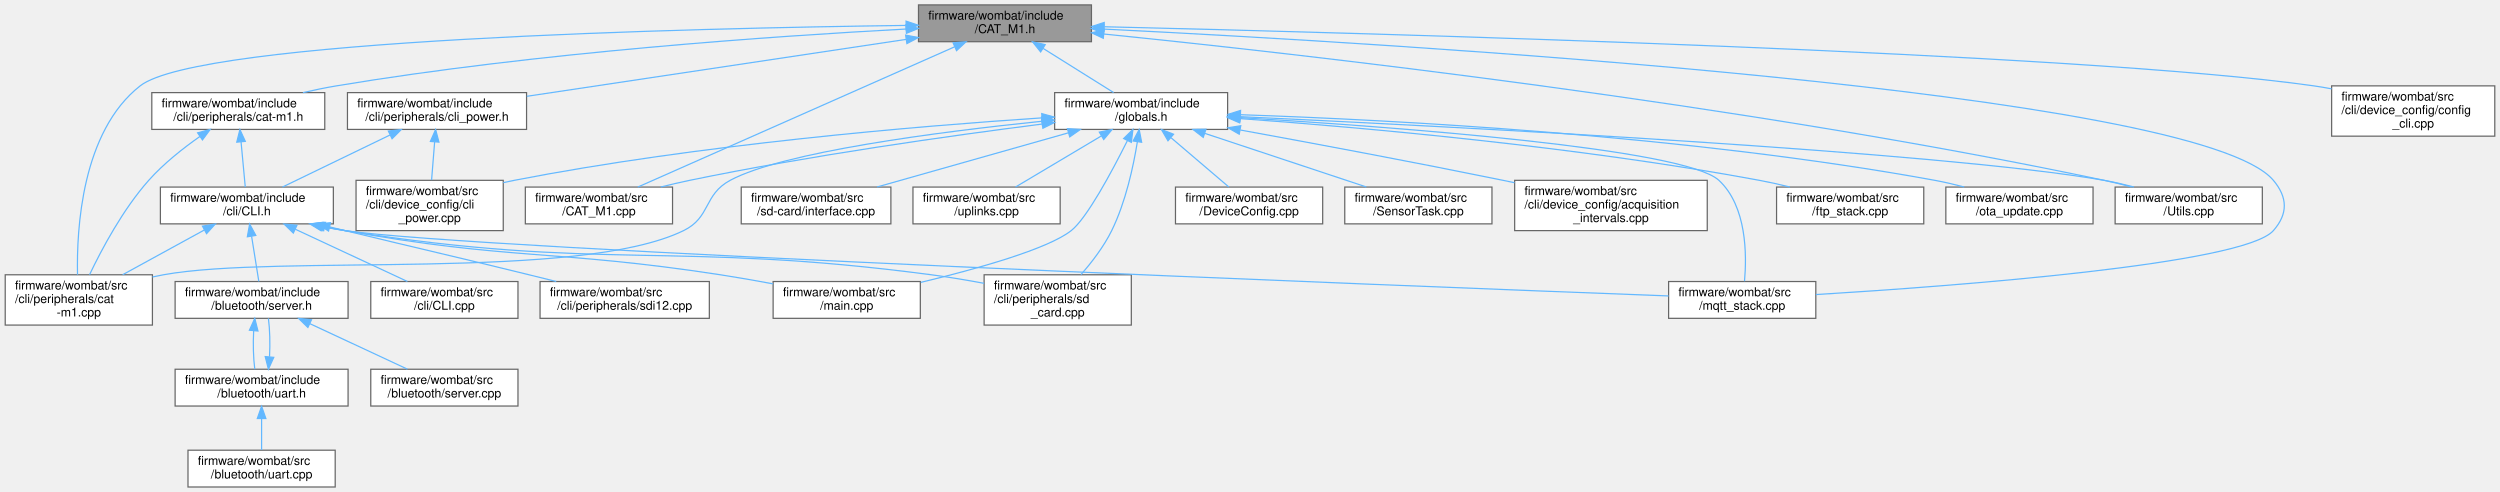
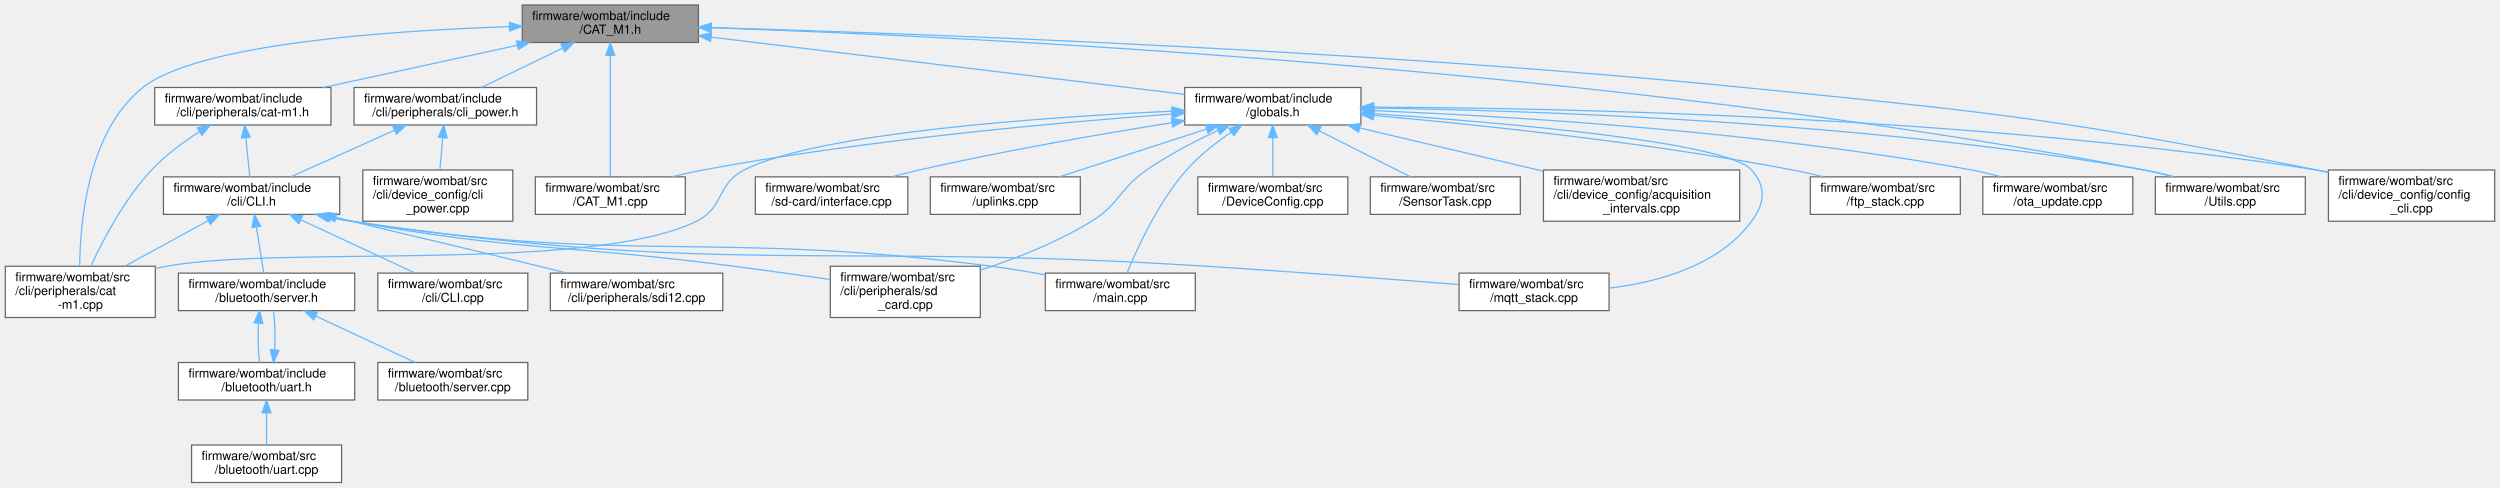
- <svg xmlns="http://www.w3.org/2000/svg" xmlns:xlink="http://www.w3.org/1999/xlink" width="2038pt" height="401pt" viewBox="0.00 0.00 2037.50 401.00">
-   <g id="graph0" class="graph" transform="scale(1 1) rotate(0) translate(4 397)">
+ <svg xmlns="http://www.w3.org/2000/svg" xmlns:xlink="http://www.w3.org/1999/xlink" width="2000pt" height="390pt" viewBox="0.00 0.00 1999.50 390.00">
+   <g id="graph0" class="graph" transform="scale(1 1) rotate(0) translate(4 386)">
    <g id="node1" class="node">
      <g id="a_node1">
        <a xlink:title=" ">
-           <polygon fill="#999999" stroke="#666666" points="885.5,-393 744.5,-393 744.5,-363 885.5,-363 885.5,-393" />
-           <text text-anchor="start" x="752.5" y="-381" font-family="Helvetica,sans-Serif" font-size="10.00">firmware/wombat/include</text>
-           <text text-anchor="middle" x="815" y="-370" font-family="Helvetica,sans-Serif" font-size="10.00">/CAT_M1.h</text>
+           <polygon fill="#999999" stroke="#666666" points="554.5,-382 413.5,-382 413.5,-352 554.5,-352 554.5,-382" />
+           <text text-anchor="start" x="421.5" y="-370" font-family="Helvetica,sans-Serif" font-size="10.00">firmware/wombat/include</text>
+           <text text-anchor="middle" x="484" y="-359" font-family="Helvetica,sans-Serif" font-size="10.00">/CAT_M1.h</text>
        </a>
      </g>
    </g>
    <g id="node2" class="node">
      <g id="a_node2">
        <a xlink:href="cat-m1_8h.html" target="_top" xlink:title="CAT-M1 CLI command request and response handler.">
-           <polygon fill="white" stroke="#666666" points="260.5,-321.5 119.5,-321.5 119.5,-291.5 260.5,-291.5 260.5,-321.5" />
-           <text text-anchor="start" x="127.5" y="-309.5" font-family="Helvetica,sans-Serif" font-size="10.00">firmware/wombat/include</text>
-           <text text-anchor="middle" x="190" y="-298.5" font-family="Helvetica,sans-Serif" font-size="10.00">/cli/peripherals/cat-m1.h</text>
+           <polygon fill="white" stroke="#666666" points="260.5,-316 119.5,-316 119.5,-286 260.5,-286 260.5,-316" />
+           <text text-anchor="start" x="127.5" y="-304" font-family="Helvetica,sans-Serif" font-size="10.00">firmware/wombat/include</text>
+           <text text-anchor="middle" x="190" y="-293" font-family="Helvetica,sans-Serif" font-size="10.00">/cli/peripherals/cat-m1.h</text>
        </a>
      </g>
    </g>
    <g id="edge1" class="edge">
-       <path fill="none" stroke="#63b8ff" d="M734.4,-373.33C627.62,-367.62 433.65,-354.3 270,-327 261.12,-325.52 251.76,-323.58 242.7,-321.51" />
-       <polygon fill="#63b8ff" stroke="#63b8ff" points="734.29,-376.83 744.46,-373.86 734.66,-369.84 734.29,-376.83" />
+       <path fill="none" stroke="#63b8ff" d="M409.49,-349.78C361.63,-339.36 300.1,-325.97 254.37,-316.01" />
+       <polygon fill="#63b8ff" stroke="#63b8ff" points="408.96,-353.25 419.48,-351.95 410.45,-346.41 408.96,-353.25" />
    </g>
    <g id="node9" class="node">
      <g id="a_node9">
        <a xlink:href="cat-m1_8cpp.html" target="_top" xlink:title="CAT-M1 CLI command request and response handler.">
          <polygon fill="white" stroke="#666666" points="120,-173 0,-173 0,-132 120,-132 120,-173" />
          <text text-anchor="start" x="8" y="-161" font-family="Helvetica,sans-Serif" font-size="10.00">firmware/wombat/src</text>
          <text text-anchor="start" x="8" y="-150" font-family="Helvetica,sans-Serif" font-size="10.00">/cli/peripherals/cat</text>
          <text text-anchor="middle" x="60" y="-139" font-family="Helvetica,sans-Serif" font-size="10.00">-m1.cpp</text>
        </a>
      </g>
    </g>
    <g id="edge36" class="edge">
-       <path fill="none" stroke="#63b8ff" d="M734.25,-376.28C559.53,-374.01 158.21,-364.71 110,-327 62.35,-289.72 58.13,-210.04 58.94,-173.08" />
-       <polygon fill="#63b8ff" stroke="#63b8ff" points="734.37,-379.78 744.41,-376.41 734.46,-372.78 734.37,-379.78" />
-     </g>
-     <g id="node13" class="node">
-       <g id="a_node13">
-         <a xlink:href="mqtt__stack_8cpp.html" target="_top" xlink:title=" ">
-           <polygon fill="white" stroke="#666666" points="1476,-167.5 1356,-167.5 1356,-137.5 1476,-137.5 1476,-167.5" />
-           <text text-anchor="start" x="1364" y="-155.5" font-family="Helvetica,sans-Serif" font-size="10.00">firmware/wombat/src</text>
-           <text text-anchor="middle" x="1416" y="-144.5" font-family="Helvetica,sans-Serif" font-size="10.00">/mqtt_stack.cpp</text>
-         </a>
-       </g>
-     </g>
-     <g id="edge37" class="edge">
-       <path fill="none" stroke="#63b8ff" d="M895.59,-373.29C1128.15,-361.77 1787.76,-322.86 1849,-250 1860.72,-236.05 1861.04,-222.68 1849,-209 1824.75,-181.44 1589.18,-163.81 1476.05,-156.86" />
-       <polygon fill="#63b8ff" stroke="#63b8ff" points="895.32,-369.8 885.5,-373.79 895.66,-376.8 895.32,-369.8" />
+       <path fill="none" stroke="#63b8ff" d="M403.04,-364.67C306.9,-361.49 154,-350.92 110,-316 65.95,-281.05 59.77,-208.13 59.49,-173.11" />
+       <polygon fill="#63b8ff" stroke="#63b8ff" points="403.21,-368.17 413.32,-364.99 403.43,-361.18 403.21,-368.17" />
    </g>
    <g id="node14" class="node">
      <g id="a_node14">
        <a xlink:href="cli__power_8h.html" target="_top" xlink:title=" ">
-           <polygon fill="white" stroke="#666666" points="425,-321.5 279,-321.5 279,-291.5 425,-291.5 425,-321.5" />
-           <text text-anchor="start" x="287" y="-309.5" font-family="Helvetica,sans-Serif" font-size="10.00">firmware/wombat/include</text>
-           <text text-anchor="middle" x="352" y="-298.5" font-family="Helvetica,sans-Serif" font-size="10.00">/cli/peripherals/cli_power.h</text>
+           <polygon fill="white" stroke="#666666" points="425,-316 279,-316 279,-286 425,-286 425,-316" />
+           <text text-anchor="start" x="287" y="-304" font-family="Helvetica,sans-Serif" font-size="10.00">firmware/wombat/include</text>
+           <text text-anchor="middle" x="352" y="-293" font-family="Helvetica,sans-Serif" font-size="10.00">/cli/peripherals/cli_power.h</text>
        </a>
      </g>
    </g>
    <g id="edge15" class="edge">
-       <path fill="none" stroke="#63b8ff" d="M734.31,-364.89C647.11,-351.8 509.36,-331.12 425.19,-318.49" />
-       <polygon fill="#63b8ff" stroke="#63b8ff" points="734.02,-368.38 744.43,-366.41 735.06,-361.46 734.02,-368.38" />
+       <path fill="none" stroke="#63b8ff" d="M445.87,-347.51C425.16,-337.47 399.97,-325.26 380.9,-316.01" />
+       <polygon fill="#63b8ff" stroke="#63b8ff" points="444.51,-350.74 455.03,-351.95 447.56,-344.44 444.51,-350.74" />
    </g>
    <g id="node16" class="node">
      <g id="a_node16">
        <a xlink:href="globals_8h.html" target="_top" xlink:title=" ">
-           <polygon fill="white" stroke="#666666" points="996.5,-321.5 855.5,-321.5 855.5,-291.5 996.5,-291.5 996.5,-321.5" />
-           <text text-anchor="start" x="863.5" y="-309.5" font-family="Helvetica,sans-Serif" font-size="10.00">firmware/wombat/include</text>
-           <text text-anchor="middle" x="926" y="-298.5" font-family="Helvetica,sans-Serif" font-size="10.00">/globals.h</text>
+           <polygon fill="white" stroke="#666666" points="1084.5,-316 943.5,-316 943.5,-286 1084.5,-286 1084.5,-316" />
+           <text text-anchor="start" x="951.5" y="-304" font-family="Helvetica,sans-Serif" font-size="10.00">firmware/wombat/include</text>
+           <text text-anchor="middle" x="1014" y="-293" font-family="Helvetica,sans-Serif" font-size="10.00">/globals.h</text>
        </a>
      </g>
    </g>
    <g id="edge18" class="edge">
-       <path fill="none" stroke="#63b8ff" d="M846.04,-357.57C864.32,-346.12 887.03,-331.9 903.57,-321.54" />
-       <polygon fill="#63b8ff" stroke="#63b8ff" points="844.08,-354.66 837.46,-362.94 847.8,-360.6 844.08,-354.66" />
+       <path fill="none" stroke="#63b8ff" d="M564.72,-356.25C668,-343.78 845.26,-322.38 943.41,-310.52" />
+       <polygon fill="#63b8ff" stroke="#63b8ff" points="564.16,-352.79 554.65,-357.47 565,-359.74 564.16,-352.79" />
    </g>
    <g id="node17" class="node">
      <g id="a_node17">
        <a xlink:href="_c_a_t___m1_8cpp.html" target="_top" xlink:title=" ">
          <polygon fill="white" stroke="#666666" points="544,-244.5 424,-244.5 424,-214.5 544,-214.5 544,-244.5" />
          <text text-anchor="start" x="432" y="-232.5" font-family="Helvetica,sans-Serif" font-size="10.00">firmware/wombat/src</text>
          <text text-anchor="middle" x="484" y="-221.5" font-family="Helvetica,sans-Serif" font-size="10.00">/CAT_M1.cpp</text>
        </a>
      </g>
    </g>
    <g id="edge33" class="edge">
-       <path fill="none" stroke="#63b8ff" d="M773.87,-358.8C706.93,-329.17 575.87,-271.16 515.64,-244.5" />
-       <polygon fill="#63b8ff" stroke="#63b8ff" points="772.7,-362.11 783.26,-362.95 775.53,-355.71 772.7,-362.11" />
+       <path fill="none" stroke="#63b8ff" d="M484,-341.48C484,-313.14 484,-267.46 484,-244.55" />
+       <polygon fill="#63b8ff" stroke="#63b8ff" points="480.5,-341.76 484,-351.76 487.5,-341.76 480.5,-341.76" />
    </g>
    <g id="node20" class="node">
      <g id="a_node20">
        <a xlink:href="_utils_8cpp.html" target="_top" xlink:title="Global utility functions.">
          <polygon fill="white" stroke="#666666" points="1840,-244.5 1720,-244.5 1720,-214.5 1840,-214.5 1840,-244.5" />
          <text text-anchor="start" x="1728" y="-232.5" font-family="Helvetica,sans-Serif" font-size="10.00">firmware/wombat/src</text>
          <text text-anchor="middle" x="1780" y="-221.5" font-family="Helvetica,sans-Serif" font-size="10.00">/Utils.cpp</text>
        </a>
      </g>
    </g>
    <g id="edge34" class="edge">
-       <path fill="none" stroke="#63b8ff" d="M895.65,-369.25C1053.4,-353.28 1413.36,-312.85 1711,-250 1718.31,-248.46 1725.98,-246.57 1733.45,-244.57" />
-       <polygon fill="#63b8ff" stroke="#63b8ff" points="895.15,-365.78 885.55,-370.27 895.85,-372.75 895.15,-365.78" />
-     </g>
-     <g id="node26" class="node">
-       <g id="a_node26">
+       <path fill="none" stroke="#63b8ff" d="M564.82,-363.76C762.29,-357.11 1284.29,-332.5 1711,-250 1718.58,-248.53 1726.53,-246.64 1734.24,-244.6" />
+       <polygon fill="#63b8ff" stroke="#63b8ff" points="564.42,-360.27 554.54,-364.1 564.65,-367.26 564.42,-360.27" />
+     </g>
+     <g id="node22" class="node">
+       <g id="a_node22">
        <a xlink:href="config__cli_8cpp.html" target="_top" xlink:title="Command line interface node configuration commands.">
-           <polygon fill="white" stroke="#666666" points="2029.5,-327 1896.5,-327 1896.5,-286 2029.5,-286 2029.5,-327" />
-           <text text-anchor="start" x="1904.5" y="-315" font-family="Helvetica,sans-Serif" font-size="10.00">firmware/wombat/src</text>
-           <text text-anchor="start" x="1904.5" y="-304" font-family="Helvetica,sans-Serif" font-size="10.00">/cli/device_config/config</text>
-           <text text-anchor="middle" x="1963" y="-293" font-family="Helvetica,sans-Serif" font-size="10.00">_cli.cpp</text>
+           <polygon fill="white" stroke="#666666" points="1991.5,-250 1858.5,-250 1858.5,-209 1991.5,-209 1991.5,-250" />
+           <text text-anchor="start" x="1866.5" y="-238" font-family="Helvetica,sans-Serif" font-size="10.00">firmware/wombat/src</text>
+           <text text-anchor="start" x="1866.5" y="-227" font-family="Helvetica,sans-Serif" font-size="10.00">/cli/device_config/config</text>
+           <text text-anchor="middle" x="1925" y="-216" font-family="Helvetica,sans-Serif" font-size="10.00">_cli.cpp</text>
        </a>
      </g>
    </g>
    <g id="edge35" class="edge">
-       <path fill="none" stroke="#63b8ff" d="M896.09,-375.19C1111.02,-370.07 1691.88,-354.09 1882,-327 1886.73,-326.33 1891.58,-325.5 1896.45,-324.58" />
-       <polygon fill="#63b8ff" stroke="#63b8ff" points="895.74,-371.7 885.82,-375.43 895.9,-378.69 895.74,-371.7" />
+       <path fill="none" stroke="#63b8ff" d="M564.88,-363.93C723.61,-359.34 1086.95,-346.23 1391,-316 1595.65,-295.65 1647.33,-290.28 1849,-250 1852.07,-249.39 1855.21,-248.73 1858.37,-248.03" />
+       <polygon fill="#63b8ff" stroke="#63b8ff" points="564.62,-360.44 554.73,-364.22 564.82,-367.43 564.62,-360.44" />
    </g>
    <g id="node3" class="node">
      <g id="a_node3">
        <a xlink:href="_c_l_i_8h.html" target="_top" xlink:title="FreeRTOS CLI handler.">
          <polygon fill="white" stroke="#666666" points="267.5,-244.5 126.5,-244.5 126.5,-214.5 267.5,-214.5 267.5,-244.5" />
          <text text-anchor="start" x="134.5" y="-232.5" font-family="Helvetica,sans-Serif" font-size="10.00">firmware/wombat/include</text>
          <text text-anchor="middle" x="197" y="-221.5" font-family="Helvetica,sans-Serif" font-size="10.00">/cli/CLI.h</text>
        </a>
      </g>
    </g>
    <g id="edge2" class="edge">
-       <path fill="none" stroke="#63b8ff" d="M192.25,-281.41C193.38,-269.24 194.72,-254.9 195.69,-244.54" />
-       <polygon fill="#63b8ff" stroke="#63b8ff" points="188.76,-281.11 191.32,-291.39 195.73,-281.76 188.76,-281.11" />
+       <path fill="none" stroke="#63b8ff" d="M192.44,-275.75C193.49,-265.31 194.68,-253.49 195.59,-244.54" />
+       <polygon fill="#63b8ff" stroke="#63b8ff" points="188.94,-275.64 191.42,-285.94 195.9,-276.34 188.94,-275.64" />
    </g>
    <g id="edge14" class="edge">
-       <path fill="none" stroke="#63b8ff" d="M158.77,-285.8C144.94,-276.11 129.09,-263.59 117,-250 95.92,-226.31 78.57,-193.66 68.75,-173.07" />
-       <polygon fill="#63b8ff" stroke="#63b8ff" points="156.84,-288.72 167.08,-291.46 160.78,-282.94 156.84,-288.72" />
+       <path fill="none" stroke="#63b8ff" d="M155.2,-280.59C142.23,-272.27 128,-261.76 117,-250 95.34,-226.83 78.15,-194.05 68.53,-173.28" />
+       <polygon fill="#63b8ff" stroke="#63b8ff" points="153.57,-283.7 163.92,-285.98 157.26,-277.74 153.57,-283.7" />
    </g>
    <g id="node4" class="node">
      <g id="a_node4">
        <a xlink:href="server_8h.html" target="_top" xlink:title="Handle the setup and maintenance of the BLE server and connected clients.">
          <polygon fill="white" stroke="#666666" points="279.5,-167.5 138.5,-167.5 138.5,-137.5 279.5,-137.5 279.5,-167.5" />
          <text text-anchor="start" x="146.5" y="-155.5" font-family="Helvetica,sans-Serif" font-size="10.00">firmware/wombat/include</text>
          <text text-anchor="middle" x="209" y="-144.5" font-family="Helvetica,sans-Serif" font-size="10.00">/bluetooth/server.h</text>
        </a>
      </g>
    </g>
    <g id="edge3" class="edge">
      <path fill="none" stroke="#63b8ff" d="M200.85,-204.41C202.8,-192.24 205.1,-177.9 206.75,-167.54" />
      <polygon fill="#63b8ff" stroke="#63b8ff" points="197.38,-203.97 199.26,-214.39 204.29,-205.07 197.38,-203.97" />
    </g>
    <g id="node8" class="node">
      <g id="a_node8">
        <a xlink:href="_c_l_i_8cpp.html" target="_top" xlink:title="FreeRTOS CLI handler.">
          <polygon fill="white" stroke="#666666" points="418,-167.5 298,-167.5 298,-137.5 418,-137.5 418,-167.5" />
          <text text-anchor="start" x="306" y="-155.5" font-family="Helvetica,sans-Serif" font-size="10.00">firmware/wombat/src</text>
          <text text-anchor="middle" x="358" y="-144.5" font-family="Helvetica,sans-Serif" font-size="10.00">/cli/CLI.cpp</text>
        </a>
      </g>
    </g>
    <g id="edge8" class="edge">
      <path fill="none" stroke="#63b8ff" d="M236.46,-210.12C264.66,-196.98 302.03,-179.57 327.85,-167.54" />
      <polygon fill="#63b8ff" stroke="#63b8ff" points="234.87,-207 227.28,-214.39 237.83,-213.34 234.87,-207" />
    </g>
    <g id="edge9" class="edge">
      <path fill="none" stroke="#63b8ff" d="M162.29,-209.5C141.93,-198.35 116.26,-184.3 95.73,-173.06" />
      <polygon fill="#63b8ff" stroke="#63b8ff" points="160.78,-212.66 171.23,-214.39 164.14,-206.52 160.78,-212.66" />
    </g>
    <g id="node10" class="node">
      <g id="a_node10">
        <a xlink:href="sd__card_8cpp.html" target="_top" xlink:title=" ">
-           <polygon fill="white" stroke="#666666" points="918,-173 798,-173 798,-132 918,-132 918,-173" />
-           <text text-anchor="start" x="806" y="-161" font-family="Helvetica,sans-Serif" font-size="10.00">firmware/wombat/src</text>
-           <text text-anchor="start" x="806" y="-150" font-family="Helvetica,sans-Serif" font-size="10.00">/cli/peripherals/sd</text>
-           <text text-anchor="middle" x="858" y="-139" font-family="Helvetica,sans-Serif" font-size="10.00">_card.cpp</text>
+           <polygon fill="white" stroke="#666666" points="780,-173 660,-173 660,-132 780,-132 780,-173" />
+           <text text-anchor="start" x="668" y="-161" font-family="Helvetica,sans-Serif" font-size="10.00">firmware/wombat/src</text>
+           <text text-anchor="start" x="668" y="-150" font-family="Helvetica,sans-Serif" font-size="10.00">/cli/peripherals/sd</text>
+           <text text-anchor="middle" x="720" y="-139" font-family="Helvetica,sans-Serif" font-size="10.00">_card.cpp</text>
        </a>
      </g>
    </g>
    <g id="edge10" class="edge">
-       <path fill="none" stroke="#63b8ff" d="M259.25,-212.28C265.22,-211.04 271.21,-209.92 277,-209 487.42,-175.66 543.78,-200.86 755,-173 768.98,-171.16 783.94,-168.64 798,-166.03" />
-       <polygon fill="#63b8ff" stroke="#63b8ff" points="258.28,-208.91 249.25,-214.46 259.77,-215.75 258.28,-208.91" />
+       <path fill="none" stroke="#63b8ff" d="M260.55,-212.27C266.1,-211.08 271.64,-209.97 277,-209 411.77,-184.74 447.2,-190.65 583,-173 608.13,-169.73 635.82,-165.85 659.68,-162.41" />
+       <polygon fill="#63b8ff" stroke="#63b8ff" points="259.6,-208.89 250.6,-214.48 261.12,-215.73 259.6,-208.89" />
    </g>
    <g id="node11" class="node">
      <g id="a_node11">
        <a xlink:href="sdi12_8cpp.html" target="_top" xlink:title="SDI-12 command line interface handler.">
          <polygon fill="white" stroke="#666666" points="574,-167.5 436,-167.5 436,-137.5 574,-137.5 574,-167.5" />
          <text text-anchor="start" x="444" y="-155.5" font-family="Helvetica,sans-Serif" font-size="10.00">firmware/wombat/src</text>
          <text text-anchor="middle" x="505" y="-144.5" font-family="Helvetica,sans-Serif" font-size="10.00">/cli/peripherals/sdi12.cpp</text>
        </a>
      </g>
    </g>
    <g id="edge11" class="edge">
      <path fill="none" stroke="#63b8ff" d="M264.54,-212.02C268.76,-211 272.94,-209.98 277,-209 343.64,-192.88 360.41,-189.31 427,-173 434.19,-171.24 441.74,-169.37 449.2,-167.52" />
      <polygon fill="#63b8ff" stroke="#63b8ff" points="263.57,-208.65 254.67,-214.42 265.22,-215.46 263.57,-208.65" />
    </g>
    <g id="node12" class="node">
      <g id="a_node12">
        <a xlink:href="main_8cpp.html" target="_top" xlink:title=" ">
-           <polygon fill="white" stroke="#666666" points="746,-167.5 626,-167.5 626,-137.5 746,-137.5 746,-167.5" />
-           <text text-anchor="start" x="634" y="-155.5" font-family="Helvetica,sans-Serif" font-size="10.00">firmware/wombat/src</text>
-           <text text-anchor="middle" x="686" y="-144.5" font-family="Helvetica,sans-Serif" font-size="10.00">/main.cpp</text>
+           <polygon fill="white" stroke="#666666" points="952,-167.5 832,-167.5 832,-137.5 952,-137.5 952,-167.5" />
+           <text text-anchor="start" x="840" y="-155.5" font-family="Helvetica,sans-Serif" font-size="10.00">firmware/wombat/src</text>
+           <text text-anchor="middle" x="892" y="-144.5" font-family="Helvetica,sans-Serif" font-size="10.00">/main.cpp</text>
        </a>
      </g>
    </g>
    <g id="edge12" class="edge">
-       <path fill="none" stroke="#63b8ff" d="M260.55,-212.27C266.1,-211.08 271.64,-209.97 277,-209 411.77,-184.74 447.64,-193.75 583,-173 596.94,-170.86 611.88,-168.23 625.94,-165.6" />
-       <polygon fill="#63b8ff" stroke="#63b8ff" points="259.6,-208.89 250.6,-214.48 261.12,-215.73 259.6,-208.89" />
+       <path fill="none" stroke="#63b8ff" d="M259.25,-212.25C265.22,-211.02 271.21,-209.9 277,-209 502.4,-173.86 562.77,-202.27 789,-173 802.9,-171.2 817.75,-168.72 831.73,-166.13" />
+       <polygon fill="#63b8ff" stroke="#63b8ff" points="258.27,-208.88 249.25,-214.42 259.76,-215.72 258.27,-208.88" />
+     </g>
+     <g id="node13" class="node">
+       <g id="a_node13">
+         <a xlink:href="mqtt__stack_8cpp.html" target="_top" xlink:title=" ">
+           <polygon fill="white" stroke="#666666" points="1283,-167.5 1163,-167.5 1163,-137.5 1283,-137.5 1283,-167.5" />
+           <text text-anchor="start" x="1171" y="-155.5" font-family="Helvetica,sans-Serif" font-size="10.00">firmware/wombat/src</text>
+           <text text-anchor="middle" x="1223" y="-144.5" font-family="Helvetica,sans-Serif" font-size="10.00">/mqtt_stack.cpp</text>
+         </a>
+       </g>
    </g>
    <g id="edge13" class="edge">
-       <path fill="none" stroke="#63b8ff" d="M258.22,-212.32C264.53,-211.03 270.87,-209.89 277,-209 383.91,-193.51 1136.38,-164.09 1355.98,-155.75" />
-       <polygon fill="#63b8ff" stroke="#63b8ff" points="257.39,-208.92 248.36,-214.46 258.87,-215.76 257.39,-208.92" />
+       <path fill="none" stroke="#63b8ff" d="M258.22,-212.35C264.53,-211.05 270.87,-209.9 277,-209 578.19,-164.76 657.19,-192.3 961,-173 1030.3,-168.6 1109.84,-162.53 1162.93,-158.34" />
+       <polygon fill="#63b8ff" stroke="#63b8ff" points="257.39,-208.95 248.36,-214.49 258.88,-215.79 257.39,-208.95" />
    </g>
    <g id="node5" class="node">
      <g id="a_node5">
        <a xlink:href="uart_8h.html" target="_top" xlink:title="BluetoothLE UART service setup and handling.">
          <polygon fill="white" stroke="#666666" points="279.5,-96 138.5,-96 138.5,-66 279.5,-66 279.5,-96" />
          <text text-anchor="start" x="146.5" y="-84" font-family="Helvetica,sans-Serif" font-size="10.00">firmware/wombat/include</text>
          <text text-anchor="middle" x="209" y="-73" font-family="Helvetica,sans-Serif" font-size="10.00">/bluetooth/uart.h</text>
        </a>
      </g>
    </g>
    <g id="edge4" class="edge">
      <path fill="none" stroke="#63b8ff" d="M202.53,-127.25C201.96,-116.81 202.26,-104.99 203.45,-96.04" />
      <polygon fill="#63b8ff" stroke="#63b8ff" points="199.07,-127.79 203.45,-137.44 206.04,-127.16 199.07,-127.79" />
    </g>
    <g id="node7" class="node">
      <g id="a_node7">
        <a xlink:href="server_8cpp.html" target="_top" xlink:title="Setup and start BluetoothLE server.">
          <polygon fill="white" stroke="#666666" points="418,-96 298,-96 298,-66 418,-66 418,-96" />
          <text text-anchor="start" x="306" y="-84" font-family="Helvetica,sans-Serif" font-size="10.00">firmware/wombat/src</text>
          <text text-anchor="middle" x="358" y="-73" font-family="Helvetica,sans-Serif" font-size="10.00">/bluetooth/server.cpp</text>
        </a>
      </g>
    </g>
    <g id="edge7" class="edge">
      <path fill="none" stroke="#63b8ff" d="M248.34,-133.15C273.25,-121.53 304.98,-106.73 327.89,-96.04" />
      <polygon fill="#63b8ff" stroke="#63b8ff" points="246.74,-130.04 239.15,-137.44 249.69,-136.38 246.74,-130.04" />
    </g>
    <g id="edge5" class="edge">
      <path fill="none" stroke="#63b8ff" d="M215.47,-106.23C216.04,-116.66 215.74,-128.49 214.55,-137.44" />
      <polygon fill="#63b8ff" stroke="#63b8ff" points="218.93,-105.69 214.55,-96.04 211.96,-106.32 218.93,-105.69" />
    </g>
    <g id="node6" class="node">
      <g id="a_node6">
        <a xlink:href="uart_8cpp.html" target="_top" xlink:title="BluetoothLE UART service setup and handling.">
          <polygon fill="white" stroke="#666666" points="269,-30 149,-30 149,0 269,0 269,-30" />
          <text text-anchor="start" x="157" y="-18" font-family="Helvetica,sans-Serif" font-size="10.00">firmware/wombat/src</text>
          <text text-anchor="middle" x="209" y="-7" font-family="Helvetica,sans-Serif" font-size="10.00">/bluetooth/uart.cpp</text>
        </a>
      </g>
    </g>
    <g id="edge6" class="edge">
      <path fill="none" stroke="#63b8ff" d="M209,-55.54C209,-46.96 209,-37.61 209,-30.16" />
      <polygon fill="#63b8ff" stroke="#63b8ff" points="205.5,-55.8 209,-65.8 212.5,-55.8 205.5,-55.8" />
    </g>
    <g id="edge16" class="edge">
-       <path fill="none" stroke="#63b8ff" d="M313.65,-286.94C286.55,-273.83 250.77,-256.52 226.02,-244.54" />
-       <polygon fill="#63b8ff" stroke="#63b8ff" points="312.32,-290.19 322.85,-291.39 315.37,-283.89 312.32,-290.19" />
+       <path fill="none" stroke="#63b8ff" d="M311.42,-281.81C285.45,-270.16 252.26,-255.28 228.32,-244.54" />
+       <polygon fill="#63b8ff" stroke="#63b8ff" points="310.08,-285.04 320.63,-285.94 312.94,-278.65 310.08,-285.04" />
    </g>
    <g id="node15" class="node">
      <g id="a_node15">
        <a xlink:href="cli__power_8cpp.html" target="_top" xlink:title="Power related commands.">
          <polygon fill="white" stroke="#666666" points="406,-250 286,-250 286,-209 406,-209 406,-250" />
          <text text-anchor="start" x="294" y="-238" font-family="Helvetica,sans-Serif" font-size="10.00">firmware/wombat/src</text>
          <text text-anchor="start" x="294" y="-227" font-family="Helvetica,sans-Serif" font-size="10.00">/cli/device_config/cli</text>
          <text text-anchor="middle" x="346" y="-216" font-family="Helvetica,sans-Serif" font-size="10.00">_power.cpp</text>
        </a>
      </g>
    </g>
    <g id="edge17" class="edge">
-       <path fill="none" stroke="#63b8ff" d="M350.06,-281.23C349.26,-271.2 348.34,-259.71 347.58,-250.2" />
-       <polygon fill="#63b8ff" stroke="#63b8ff" points="346.59,-281.7 350.87,-291.39 353.56,-281.15 346.59,-281.7" />
+       <path fill="none" stroke="#63b8ff" d="M349.92,-275.91C349.19,-267.47 348.38,-258.1 347.69,-250.07" />
+       <polygon fill="#63b8ff" stroke="#63b8ff" points="346.44,-276.27 350.79,-285.94 353.41,-275.67 346.44,-276.27" />
    </g>
    <g id="edge25" class="edge">
-       <path fill="none" stroke="#63b8ff" d="M845.03,-298.15C760.31,-289.4 633.77,-273.02 591,-250 569.12,-238.22 575.33,-219.9 553,-209 468.02,-167.53 222.03,-189.94 129,-173 126.06,-172.46 123.07,-171.86 120.05,-171.2" />
-       <polygon fill="#63b8ff" stroke="#63b8ff" points="844.85,-301.65 855.15,-299.18 845.55,-294.69 844.85,-301.65" />
+       <path fill="none" stroke="#63b8ff" d="M933.13,-297.06C827.46,-292.09 649.05,-279.52 591,-250 568.85,-238.74 575.33,-219.9 553,-209 468.02,-167.53 222.03,-189.94 129,-173 126.06,-172.46 123.07,-171.86 120.05,-171.2" />
+       <polygon fill="#63b8ff" stroke="#63b8ff" points="933.29,-300.57 943.44,-297.53 933.61,-293.58 933.29,-300.57" />
    </g>
    <g id="edge26" class="edge">
-       <path fill="none" stroke="#63b8ff" d="M922.94,-281.53C919.71,-261.39 913.43,-232.24 902,-209 895.6,-195.98 885.75,-183.17 876.99,-173.14" />
-       <polygon fill="#63b8ff" stroke="#63b8ff" points="919.48,-282.06 924.41,-291.44 926.41,-281.03 919.48,-282.06" />
+       <path fill="none" stroke="#63b8ff" d="M970.12,-281.67C951.78,-273.16 930.68,-262.22 913,-250 891.01,-234.8 891.74,-223.05 869,-209 841.64,-192.1 808.32,-179.09 780.14,-169.92" />
+       <polygon fill="#63b8ff" stroke="#63b8ff" points="968.87,-284.95 979.42,-285.89 971.76,-278.57 968.87,-284.95" />
    </g>
    <g id="edge28" class="edge">
-       <path fill="none" stroke="#63b8ff" d="M914.72,-282.19C902.1,-256.98 881.77,-219.03 869,-209 849.75,-193.87 791.93,-177.75 746.38,-166.81" />
-       <polygon fill="#63b8ff" stroke="#63b8ff" points="911.74,-284.05 919.3,-291.46 918.01,-280.95 911.74,-284.05" />
+       <path fill="none" stroke="#63b8ff" d="M980.61,-280.21C968.43,-271.91 955.16,-261.51 945,-250 922.49,-224.49 905.66,-187.8 897.49,-167.81" />
+       <polygon fill="#63b8ff" stroke="#63b8ff" points="978.95,-283.3 989.23,-285.86 982.78,-277.45 978.95,-283.3" />
    </g>
    <g id="edge29" class="edge">
-       <path fill="none" stroke="#63b8ff" d="M1006.66,-301.12C1133.71,-293.47 1368.95,-275.97 1397,-250 1419.81,-228.89 1419.79,-189.02 1417.87,-167.74" />
-       <polygon fill="#63b8ff" stroke="#63b8ff" points="1006.36,-297.63 996.58,-301.72 1006.77,-304.62 1006.36,-297.63" />
-     </g>
-     <g id="edge24" class="edge">
-       <path fill="none" stroke="#63b8ff" d="M845.02,-300.9C743.73,-294.19 565.33,-279.19 415,-250 412.07,-249.43 409.08,-248.8 406.07,-248.11" />
-       <polygon fill="#63b8ff" stroke="#63b8ff" points="844.98,-304.4 855.18,-301.56 845.43,-297.42 844.98,-304.4" />
+       <path fill="none" stroke="#63b8ff" d="M1094.81,-295.06C1201.27,-287.71 1377.39,-272.33 1397,-250 1409.02,-236.31 1407.75,-223.71 1397,-209 1371.19,-173.67 1322.64,-160.3 1283.37,-155.49" />
+       <polygon fill="#63b8ff" stroke="#63b8ff" points="1094.47,-291.57 1084.73,-295.75 1094.95,-298.56 1094.47,-291.57" />
    </g>
    <g id="edge19" class="edge">
-       <path fill="none" stroke="#63b8ff" d="M845.1,-295.85C770.24,-286.32 656.05,-270.25 558,-250 550.32,-248.41 542.25,-246.52 534.38,-244.55" />
-       <polygon fill="#63b8ff" stroke="#63b8ff" points="845.03,-299.37 855.39,-297.15 845.91,-292.43 845.03,-299.37" />
+       <path fill="none" stroke="#63b8ff" d="M933.19,-294.78C841.62,-288.02 688.2,-274.15 558,-250 549.9,-248.5 541.38,-246.58 533.13,-244.53" />
+       <polygon fill="#63b8ff" stroke="#63b8ff" points="932.99,-298.27 943.22,-295.51 933.5,-291.29 932.99,-298.27" />
    </g>
    <g id="node18" class="node">
      <g id="a_node18">
        <a xlink:href="_device_config_8cpp.html" target="_top" xlink:title=" ">
          <polygon fill="white" stroke="#666666" points="1074,-244.5 954,-244.5 954,-214.5 1074,-214.5 1074,-244.5" />
          <text text-anchor="start" x="962" y="-232.5" font-family="Helvetica,sans-Serif" font-size="10.00">firmware/wombat/src</text>
          <text text-anchor="middle" x="1014" y="-221.5" font-family="Helvetica,sans-Serif" font-size="10.00">/DeviceConfig.cpp</text>
        </a>
      </g>
    </g>
    <g id="edge20" class="edge">
-       <path fill="none" stroke="#63b8ff" d="M950.44,-284.67C965.45,-271.88 984.27,-255.84 997.52,-244.54" />
-       <polygon fill="#63b8ff" stroke="#63b8ff" points="947.89,-282.24 942.55,-291.39 952.43,-287.57 947.89,-282.24" />
+       <path fill="none" stroke="#63b8ff" d="M1014,-275.75C1014,-265.31 1014,-253.49 1014,-244.54" />
+       <polygon fill="#63b8ff" stroke="#63b8ff" points="1010.5,-275.94 1014,-285.94 1017.5,-275.94 1010.5,-275.94" />
    </g>
    <g id="node19" class="node">
      <g id="a_node19">
        <a xlink:href="_sensor_task_8cpp.html" target="_top" xlink:title=" ">
          <polygon fill="white" stroke="#666666" points="1212,-244.5 1092,-244.5 1092,-214.5 1212,-214.5 1212,-244.5" />
          <text text-anchor="start" x="1100" y="-232.5" font-family="Helvetica,sans-Serif" font-size="10.00">firmware/wombat/src</text>
          <text text-anchor="middle" x="1152" y="-221.5" font-family="Helvetica,sans-Serif" font-size="10.00">/SensorTask.cpp</text>
        </a>
      </g>
    </g>
    <g id="edge21" class="edge">
-       <path fill="none" stroke="#63b8ff" d="M977.8,-288.31C1017.72,-275.06 1072.23,-256.97 1109.58,-244.58" />
-       <polygon fill="#63b8ff" stroke="#63b8ff" points="976.63,-285.01 968.24,-291.48 978.84,-291.65 976.63,-285.01" />
+       <path fill="none" stroke="#63b8ff" d="M1051.04,-281.34C1074.03,-269.77 1103.08,-255.14 1124.12,-244.54" />
+       <polygon fill="#63b8ff" stroke="#63b8ff" points="1049.28,-278.31 1041.93,-285.94 1052.43,-284.56 1049.28,-278.31" />
    </g>
    <g id="edge22" class="edge">
-       <path fill="none" stroke="#63b8ff" d="M1006.68,-301.9C1178.85,-293.86 1577.39,-273.35 1711,-250 1718.97,-248.61 1727.34,-246.66 1735.4,-244.54" />
-       <polygon fill="#63b8ff" stroke="#63b8ff" points="1006.5,-298.4 996.67,-302.36 1006.82,-305.39 1006.5,-298.4" />
+       <path fill="none" stroke="#63b8ff" d="M1094.88,-299.53C1225.46,-297.57 1490.38,-288.67 1711,-250 1718.97,-248.6 1727.34,-246.66 1735.4,-244.53" />
+       <polygon fill="#63b8ff" stroke="#63b8ff" points="1094.52,-296.03 1084.57,-299.67 1094.62,-303.03 1094.52,-296.03" />
    </g>
    <g id="node21" class="node">
      <g id="a_node21">
        <a xlink:href="acquisition__intervals_8cpp.html" target="_top" xlink:title="Handles the time between measurements and uplinks by the device over LTE.">
          <polygon fill="white" stroke="#666666" points="1387.5,-250 1230.5,-250 1230.5,-209 1387.5,-209 1387.5,-250" />
          <text text-anchor="start" x="1238.5" y="-238" font-family="Helvetica,sans-Serif" font-size="10.00">firmware/wombat/src</text>
          <text text-anchor="start" x="1238.5" y="-227" font-family="Helvetica,sans-Serif" font-size="10.00">/cli/device_config/acquisition</text>
          <text text-anchor="middle" x="1309" y="-216" font-family="Helvetica,sans-Serif" font-size="10.00">_intervals.cpp</text>
        </a>
      </g>
    </g>
    <g id="edge23" class="edge">
-       <path fill="none" stroke="#63b8ff" d="M1006.82,-291.02C1066.18,-280.2 1148.73,-264.8 1221,-250 1224.07,-249.37 1227.19,-248.72 1230.34,-248.06" />
-       <polygon fill="#63b8ff" stroke="#63b8ff" points="1005.97,-287.61 996.76,-292.85 1007.22,-294.5 1005.97,-287.61" />
-     </g>
-     <g id="node22" class="node">
-       <g id="a_node22">
+       <path fill="none" stroke="#63b8ff" d="M1083.46,-283.64C1127.52,-273.26 1184.63,-259.8 1230.36,-249.03" />
+       <polygon fill="#63b8ff" stroke="#63b8ff" points="1082.63,-280.24 1073.7,-285.94 1084.23,-287.05 1082.63,-280.24" />
+     </g>
+     <g id="edge24" class="edge">
+       <path fill="none" stroke="#63b8ff" d="M1094.61,-300.28C1244.24,-299.66 1574.63,-293.01 1849,-250 1852.1,-249.51 1855.25,-248.96 1858.42,-248.35" />
+       <polygon fill="#63b8ff" stroke="#63b8ff" points="1094.58,-296.78 1084.59,-300.31 1094.6,-303.78 1094.58,-296.78" />
+     </g>
+     <g id="node23" class="node">
+       <g id="a_node23">
        <a xlink:href="ftp__stack_8cpp.html" target="_top" xlink:title=" ">
          <polygon fill="white" stroke="#666666" points="1564,-244.5 1444,-244.5 1444,-214.5 1564,-214.5 1564,-244.5" />
          <text text-anchor="start" x="1452" y="-232.5" font-family="Helvetica,sans-Serif" font-size="10.00">firmware/wombat/src</text>
          <text text-anchor="middle" x="1504" y="-221.5" font-family="Helvetica,sans-Serif" font-size="10.00">/ftp_stack.cpp</text>
        </a>
      </g>
    </g>
    <g id="edge27" class="edge">
-       <path fill="none" stroke="#63b8ff" d="M1006.63,-300.32C1106.59,-293.04 1281.9,-277.51 1430,-250 1438.1,-248.5 1446.61,-246.58 1454.87,-244.53" />
-       <polygon fill="#63b8ff" stroke="#63b8ff" points="1006.32,-296.83 996.6,-301.04 1006.83,-303.81 1006.32,-296.83" />
-     </g>
-     <g id="node23" class="node">
-       <g id="a_node23">
+       <path fill="none" stroke="#63b8ff" d="M1094.76,-293.62C1178.95,-286.19 1314.48,-272.05 1430,-250 1437.96,-248.48 1446.33,-246.58 1454.46,-244.56" />
+       <polygon fill="#63b8ff" stroke="#63b8ff" points="1094.41,-290.14 1084.75,-294.49 1095.02,-297.11 1094.41,-290.14" />
+     </g>
+     <g id="node24" class="node">
+       <g id="a_node24">
        <a xlink:href="ota__update_8cpp.html" target="_top" xlink:title=" ">
          <polygon fill="white" stroke="#666666" points="1702,-244.5 1582,-244.5 1582,-214.5 1702,-214.5 1702,-244.5" />
          <text text-anchor="start" x="1590" y="-232.5" font-family="Helvetica,sans-Serif" font-size="10.00">firmware/wombat/src</text>
          <text text-anchor="middle" x="1642" y="-221.5" font-family="Helvetica,sans-Serif" font-size="10.00">/ota_update.cpp</text>
        </a>
      </g>
    </g>
    <g id="edge30" class="edge">
-       <path fill="none" stroke="#63b8ff" d="M1007.06,-303.48C1130.24,-299.3 1371.54,-286.76 1573,-250 1580.84,-248.57 1589.07,-246.64 1597.01,-244.54" />
-       <polygon fill="#63b8ff" stroke="#63b8ff" points="1006.83,-299.98 996.95,-303.81 1007.06,-306.98 1006.83,-299.98" />
-     </g>
-     <g id="node24" class="node">
-       <g id="a_node24">
+       <path fill="none" stroke="#63b8ff" d="M1095.01,-297.48C1204.33,-293.01 1404.75,-281.02 1573,-250 1580.83,-248.56 1589.06,-246.61 1597,-244.52" />
+       <polygon fill="#63b8ff" stroke="#63b8ff" points="1094.58,-294 1084.72,-297.89 1094.86,-300.99 1094.58,-294" />
+     </g>
+     <g id="node25" class="node">
+       <g id="a_node25">
        <a xlink:href="interface_8cpp.html" target="_top" xlink:title=" ">
          <polygon fill="white" stroke="#666666" points="722,-244.5 600,-244.5 600,-214.5 722,-214.5 722,-244.5" />
          <text text-anchor="start" x="608" y="-232.5" font-family="Helvetica,sans-Serif" font-size="10.00">firmware/wombat/src</text>
          <text text-anchor="middle" x="661" y="-221.5" font-family="Helvetica,sans-Serif" font-size="10.00">/sd-card/interface.cpp</text>
        </a>
      </g>
    </g>
    <g id="edge31" class="edge">
-       <path fill="none" stroke="#63b8ff" d="M866.74,-288.73C819.8,-275.44 755,-257.1 710.74,-244.58" />
-       <polygon fill="#63b8ff" stroke="#63b8ff" points="865.89,-292.13 876.47,-291.48 867.8,-285.39 865.89,-292.13" />
-     </g>
-     <g id="node25" class="node">
-       <g id="a_node25">
+       <path fill="none" stroke="#63b8ff" d="M933.25,-287.87C876.41,-278.81 798.7,-265.37 731,-250 723.86,-248.38 716.37,-246.49 709.04,-244.54" />
+       <polygon fill="#63b8ff" stroke="#63b8ff" points="932.83,-291.34 943.26,-289.45 933.93,-284.43 932.83,-291.34" />
+     </g>
+     <g id="node26" class="node">
+       <g id="a_node26">
        <a xlink:href="uplinks_8cpp.html" target="_top" xlink:title=" ">
          <polygon fill="white" stroke="#666666" points="860,-244.5 740,-244.5 740,-214.5 860,-214.5 860,-244.5" />
          <text text-anchor="start" x="748" y="-232.5" font-family="Helvetica,sans-Serif" font-size="10.00">firmware/wombat/src</text>
          <text text-anchor="middle" x="800" y="-221.5" font-family="Helvetica,sans-Serif" font-size="10.00">/uplinks.cpp</text>
        </a>
      </g>
    </g>
    <g id="edge32" class="edge">
-       <path fill="none" stroke="#63b8ff" d="M893.67,-286.25C871.78,-273.23 843.36,-256.31 823.59,-244.54" />
-       <polygon fill="#63b8ff" stroke="#63b8ff" points="891.92,-289.29 902.3,-291.39 895.5,-283.27 891.92,-289.29" />
+       <path fill="none" stroke="#63b8ff" d="M960.79,-282.72C924.54,-270.95 877.16,-255.56 843.24,-244.54" />
+       <polygon fill="#63b8ff" stroke="#63b8ff" points="960.1,-286.18 970.69,-285.94 962.26,-279.52 960.1,-286.18" />
    </g>
  </g>
</svg>
